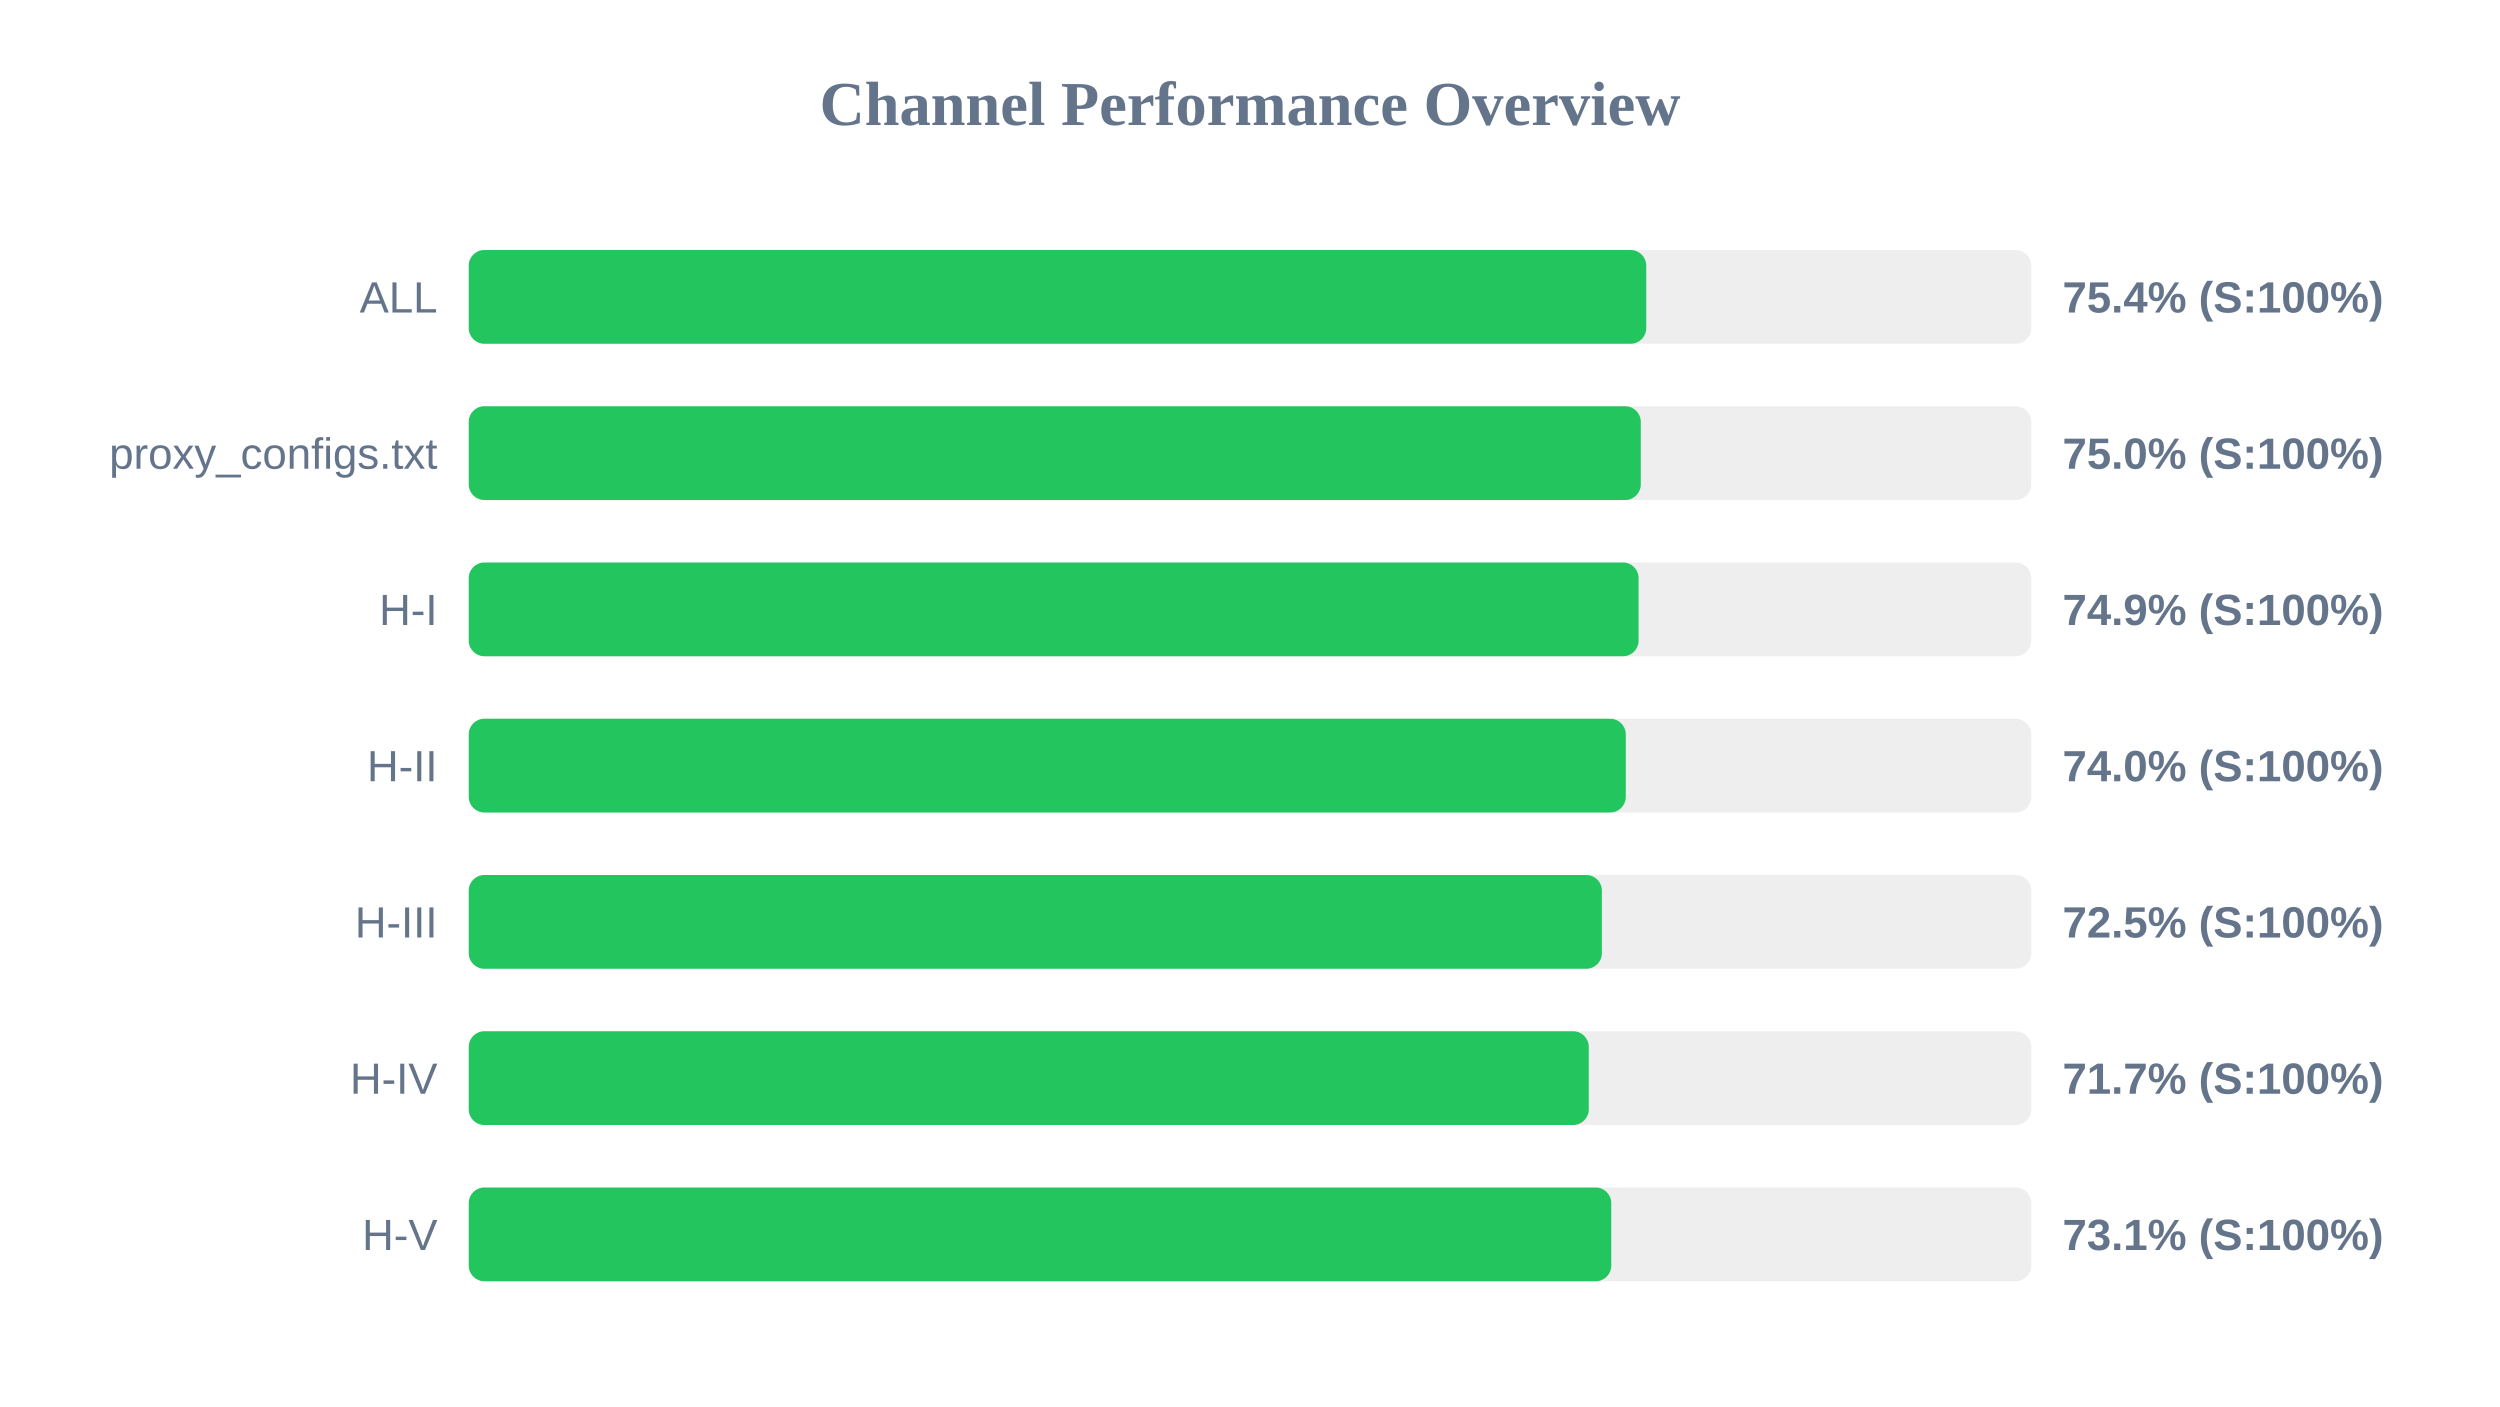
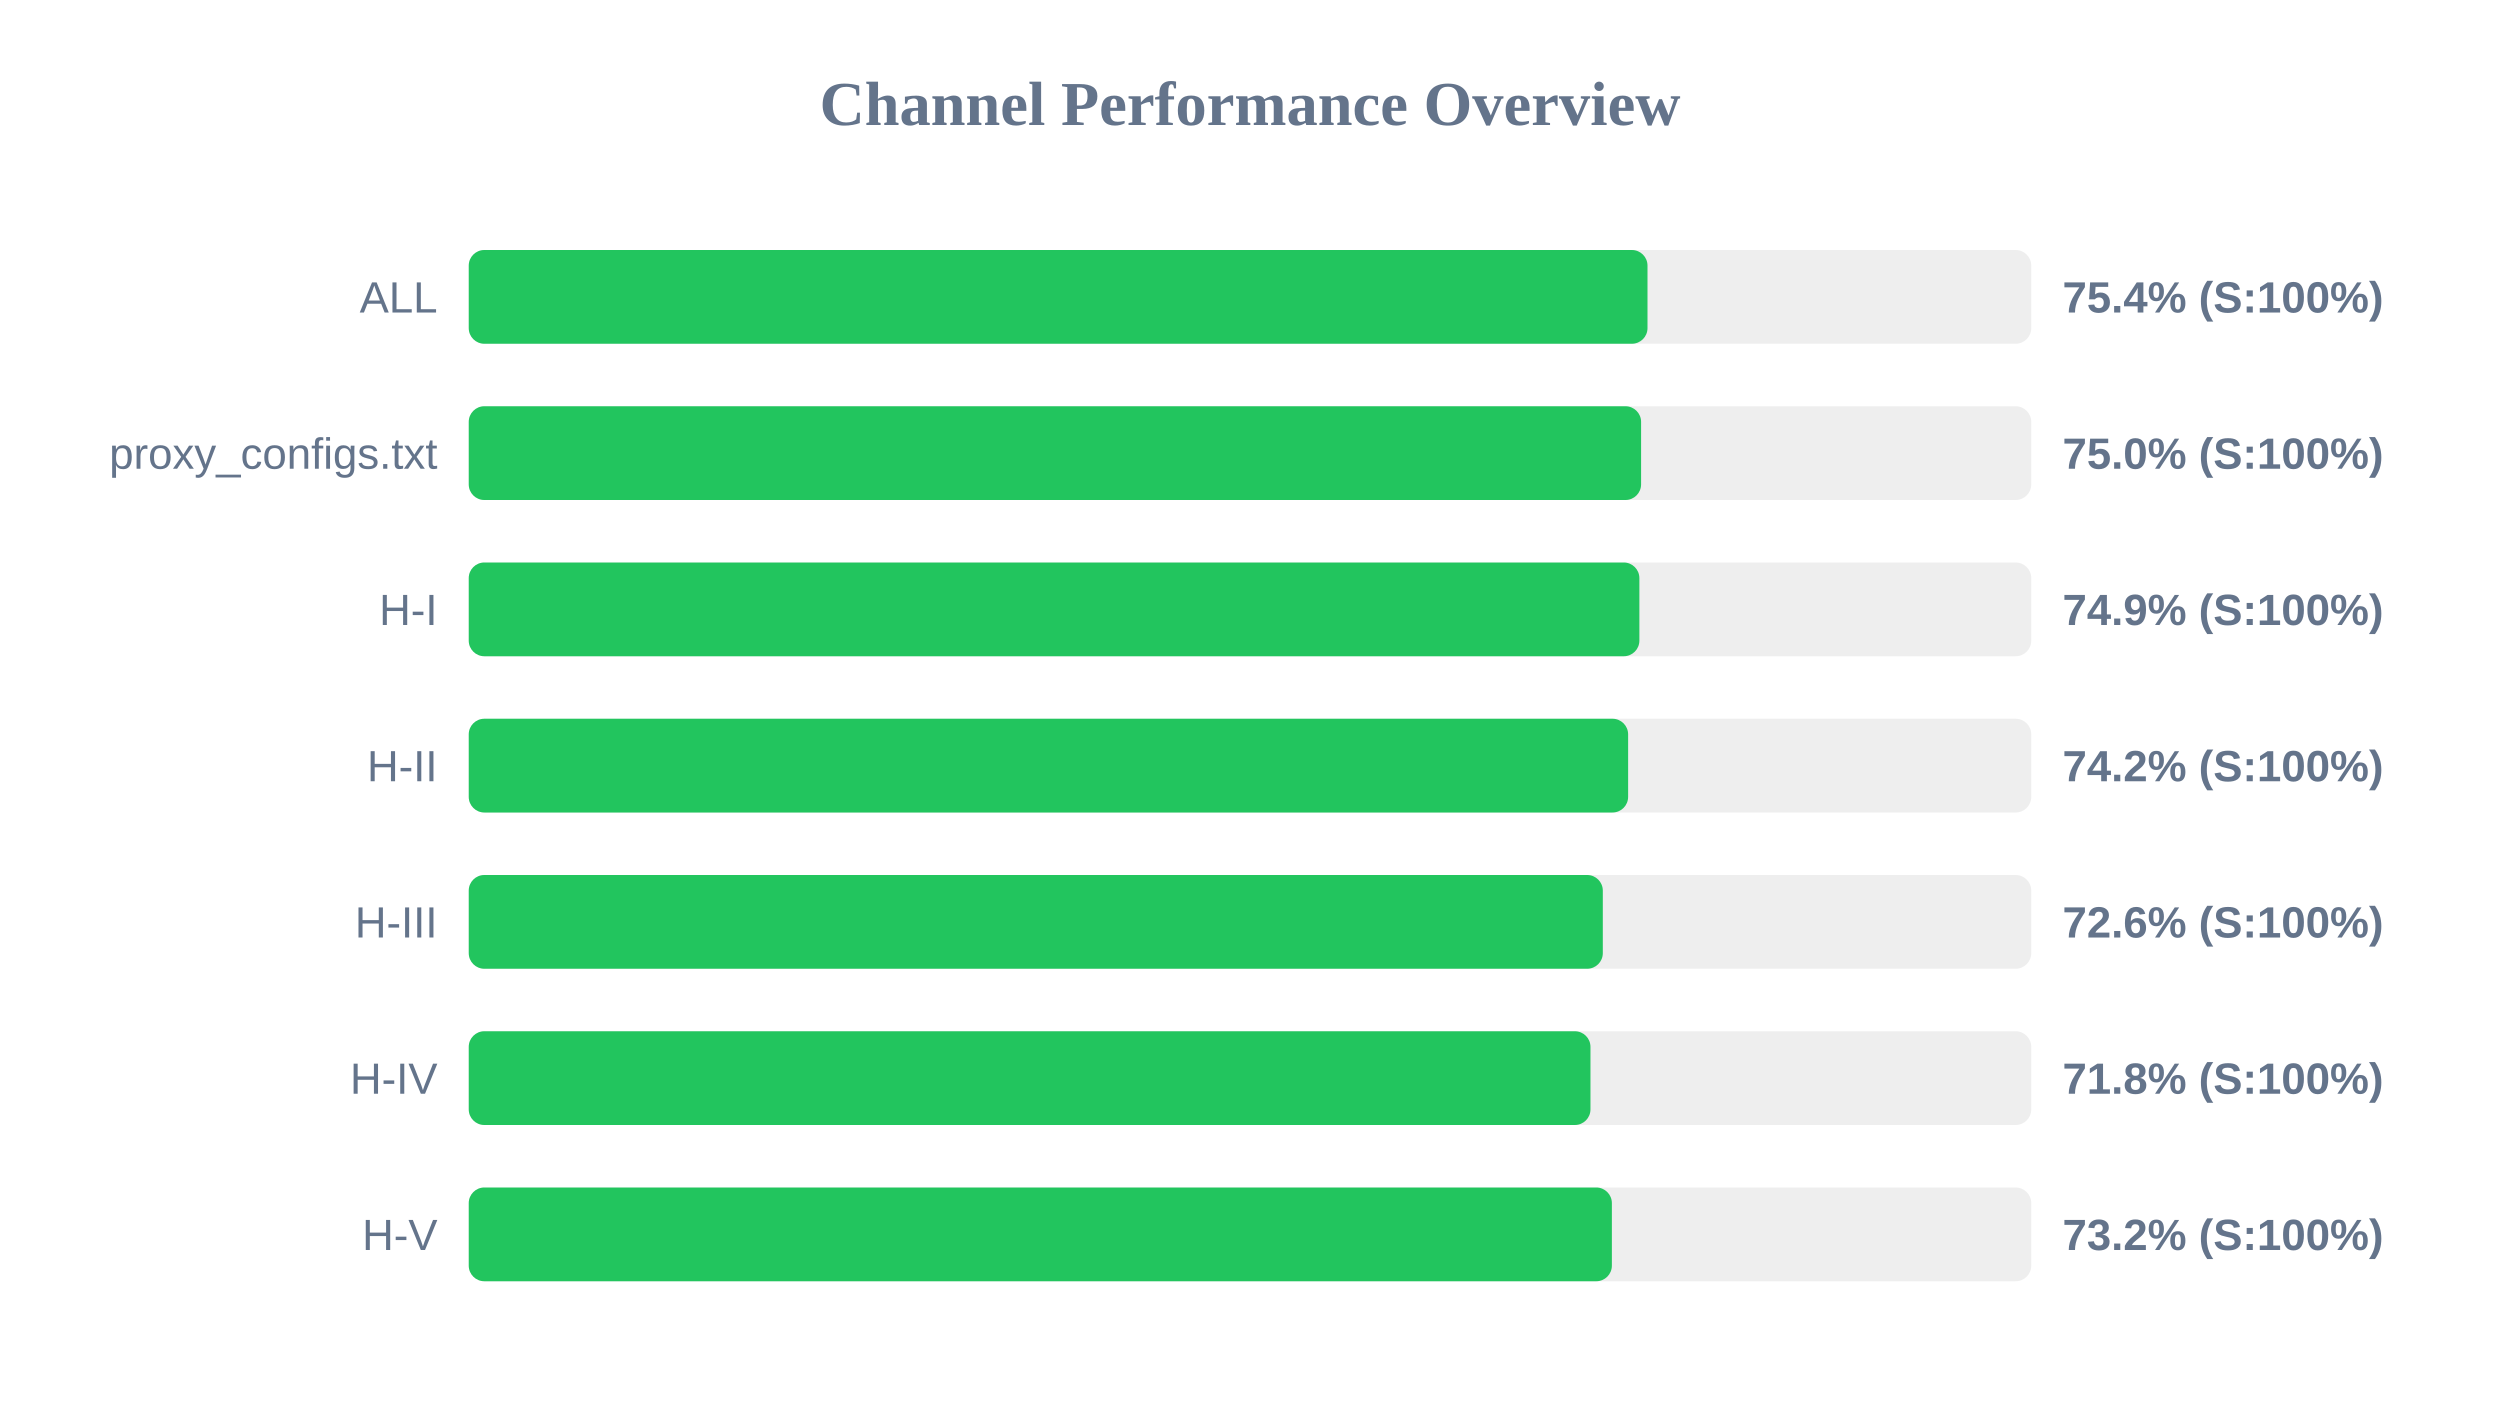
<svg xmlns="http://www.w3.org/2000/svg" width="800" height="450" version="1.1">
  <style>
        .row { font: 14px Arial; fill: #64748b; }
        .score { font: bold 14px Arial; fill: #64748b; }
    </style>
  <text x="400" y="40" text-anchor="middle" font-size="20px" font-weight="bold" fill="#64748b">Channel Performance Overview</text>
  <rect x="150" y="80" width="500" height="30" fill="#eee" rx="5" />
-   <rect x="150" y="80" width="376.8" height="30" fill="#22c55e" rx="5" />
+   <rect x="150" y="80" width="377.2" height="30" fill="#22c55e" rx="5" />
  <text x="140" y="100" text-anchor="end" class="row">ALL</text>
  <text x="660" y="100" text-anchor="start" class="score">75.4% (S:100%)</text>
  <rect x="150" y="130" width="500" height="30" fill="#eee" rx="5" />
-   <rect x="150" y="130" width="375.05" height="30" fill="#22c55e" rx="5" />
+   <rect x="150" y="130" width="375.15" height="30" fill="#22c55e" rx="5" />
  <text x="140" y="150" text-anchor="end" class="row">proxy_configs.txt</text>
  <text x="660" y="150" text-anchor="start" class="score">75.0% (S:100%)</text>
  <rect x="150" y="180" width="500" height="30" fill="#eee" rx="5" />
-   <rect x="150" y="180" width="374.35" height="30" fill="#22c55e" rx="5" />
+   <rect x="150" y="180" width="374.6" height="30" fill="#22c55e" rx="5" />
  <text x="140" y="200" text-anchor="end" class="row">H-I</text>
  <text x="660" y="200" text-anchor="start" class="score">74.9% (S:100%)</text>
  <rect x="150" y="230" width="500" height="30" fill="#eee" rx="5" />
-   <rect x="150" y="230" width="370.25" height="30" fill="#22c55e" rx="5" />
+   <rect x="150" y="230" width="371.0" height="30" fill="#22c55e" rx="5" />
  <text x="140" y="250" text-anchor="end" class="row">H-II</text>
-   <text x="660" y="250" text-anchor="start" class="score">74.0% (S:100%)</text>
+   <text x="660" y="250" text-anchor="start" class="score">74.2% (S:100%)</text>
  <rect x="150" y="280" width="500" height="30" fill="#eee" rx="5" />
-   <rect x="150" y="280" width="362.6" height="30" fill="#22c55e" rx="5" />
+   <rect x="150" y="280" width="362.9" height="30" fill="#22c55e" rx="5" />
  <text x="140" y="300" text-anchor="end" class="row">H-III</text>
-   <text x="660" y="300" text-anchor="start" class="score">72.5% (S:100%)</text>
+   <text x="660" y="300" text-anchor="start" class="score">72.6% (S:100%)</text>
  <rect x="150" y="330" width="500" height="30" fill="#eee" rx="5" />
-   <rect x="150" y="330" width="358.4" height="30" fill="#22c55e" rx="5" />
+   <rect x="150" y="330" width="358.95" height="30" fill="#22c55e" rx="5" />
  <text x="140" y="350" text-anchor="end" class="row">H-IV</text>
-   <text x="660" y="350" text-anchor="start" class="score">71.7% (S:100%)</text>
+   <text x="660" y="350" text-anchor="start" class="score">71.8% (S:100%)</text>
  <rect x="150" y="380" width="500" height="30" fill="#eee" rx="5" />
-   <rect x="150" y="380" width="365.6" height="30" fill="#22c55e" rx="5" />
+   <rect x="150" y="380" width="365.8" height="30" fill="#22c55e" rx="5" />
  <text x="140" y="400" text-anchor="end" class="row">H-V</text>
-   <text x="660" y="400" text-anchor="start" class="score">73.1% (S:100%)</text>
+   <text x="660" y="400" text-anchor="start" class="score">73.2% (S:100%)</text>
</svg>
